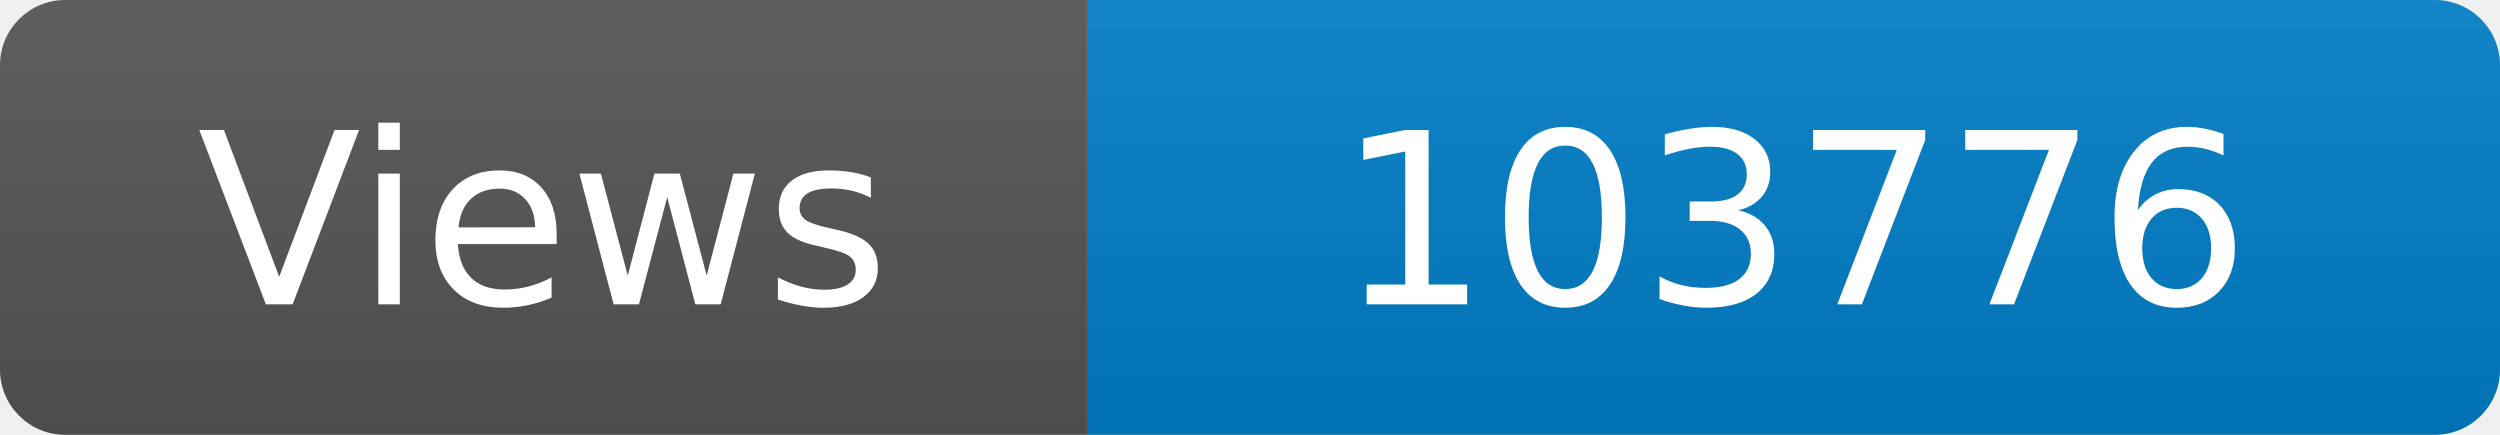
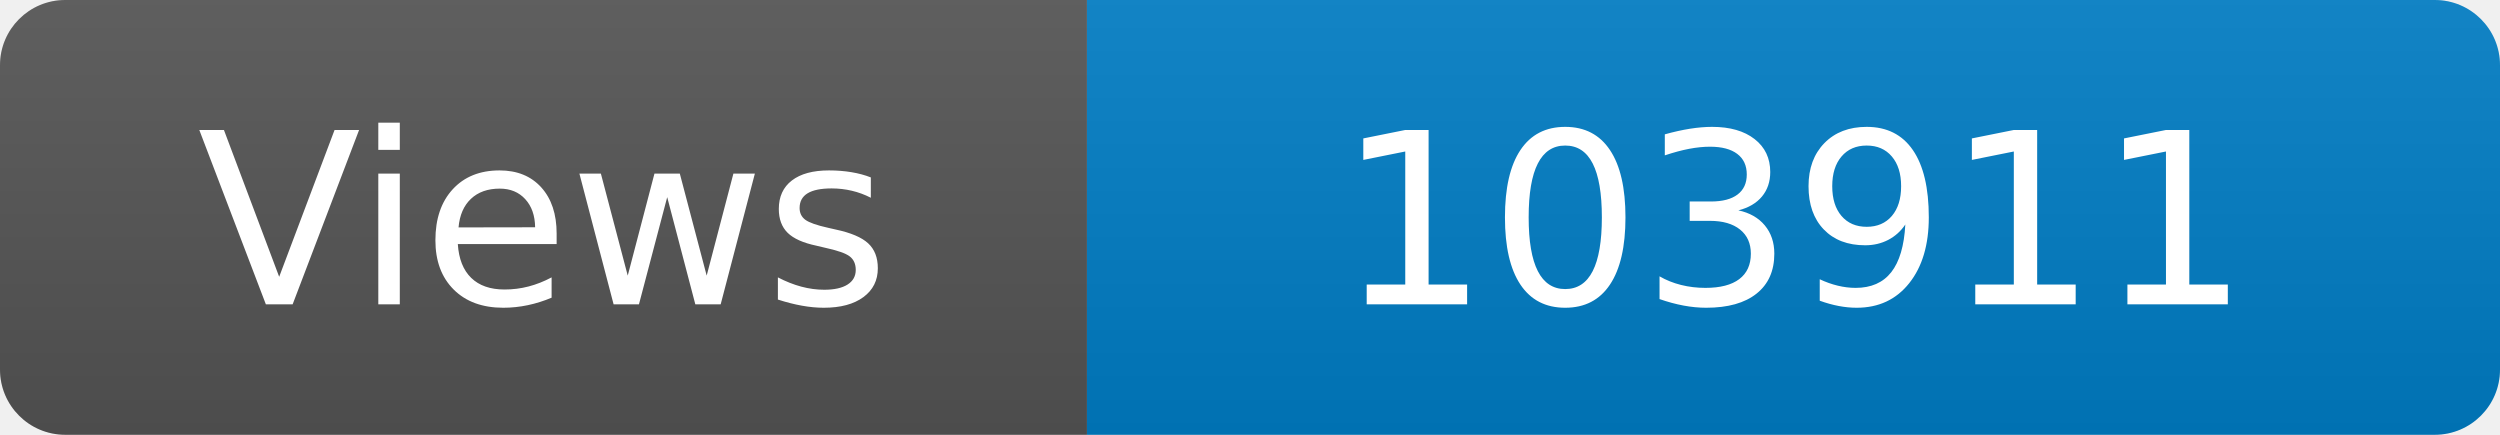
<svg xmlns="http://www.w3.org/2000/svg" width="115" height="20" role="img" aria-label="Maintained?: yes">
  <linearGradient id="s" x2="0" y2="100%">
    <stop offset="0" stop-color="#bbb" stop-opacity=".1" />
    <stop offset="1" stop-opacity=".1" />
  </linearGradient>
  <clipPath id="r">
    <rect width="115" height="20" rx="3" fill="#fff" />
  </clipPath>
  <g clip-path="url(#r)">
    <rect width="50" height="20" fill="#555" />
    <rect x="50" width="160" height="20" fill="#007ec6" />
    <rect width="115" height="20" fill="url(#s)" />
  </g>
  <g fill="#fff" text-anchor="middle" font-family="Verdana,Geneva,DejaVu Sans,sans-serif" font-size="110">
    <text x="250" y="140" transform="scale(.1)" fill="#fff">Views</text>
-     <text x="825" y="140" transform="scale(.1)" fill="#fff">103776</text>
+     <text x="825" y="140" transform="scale(.1)" fill="#fff">103911</text>
  </g>
</svg>
